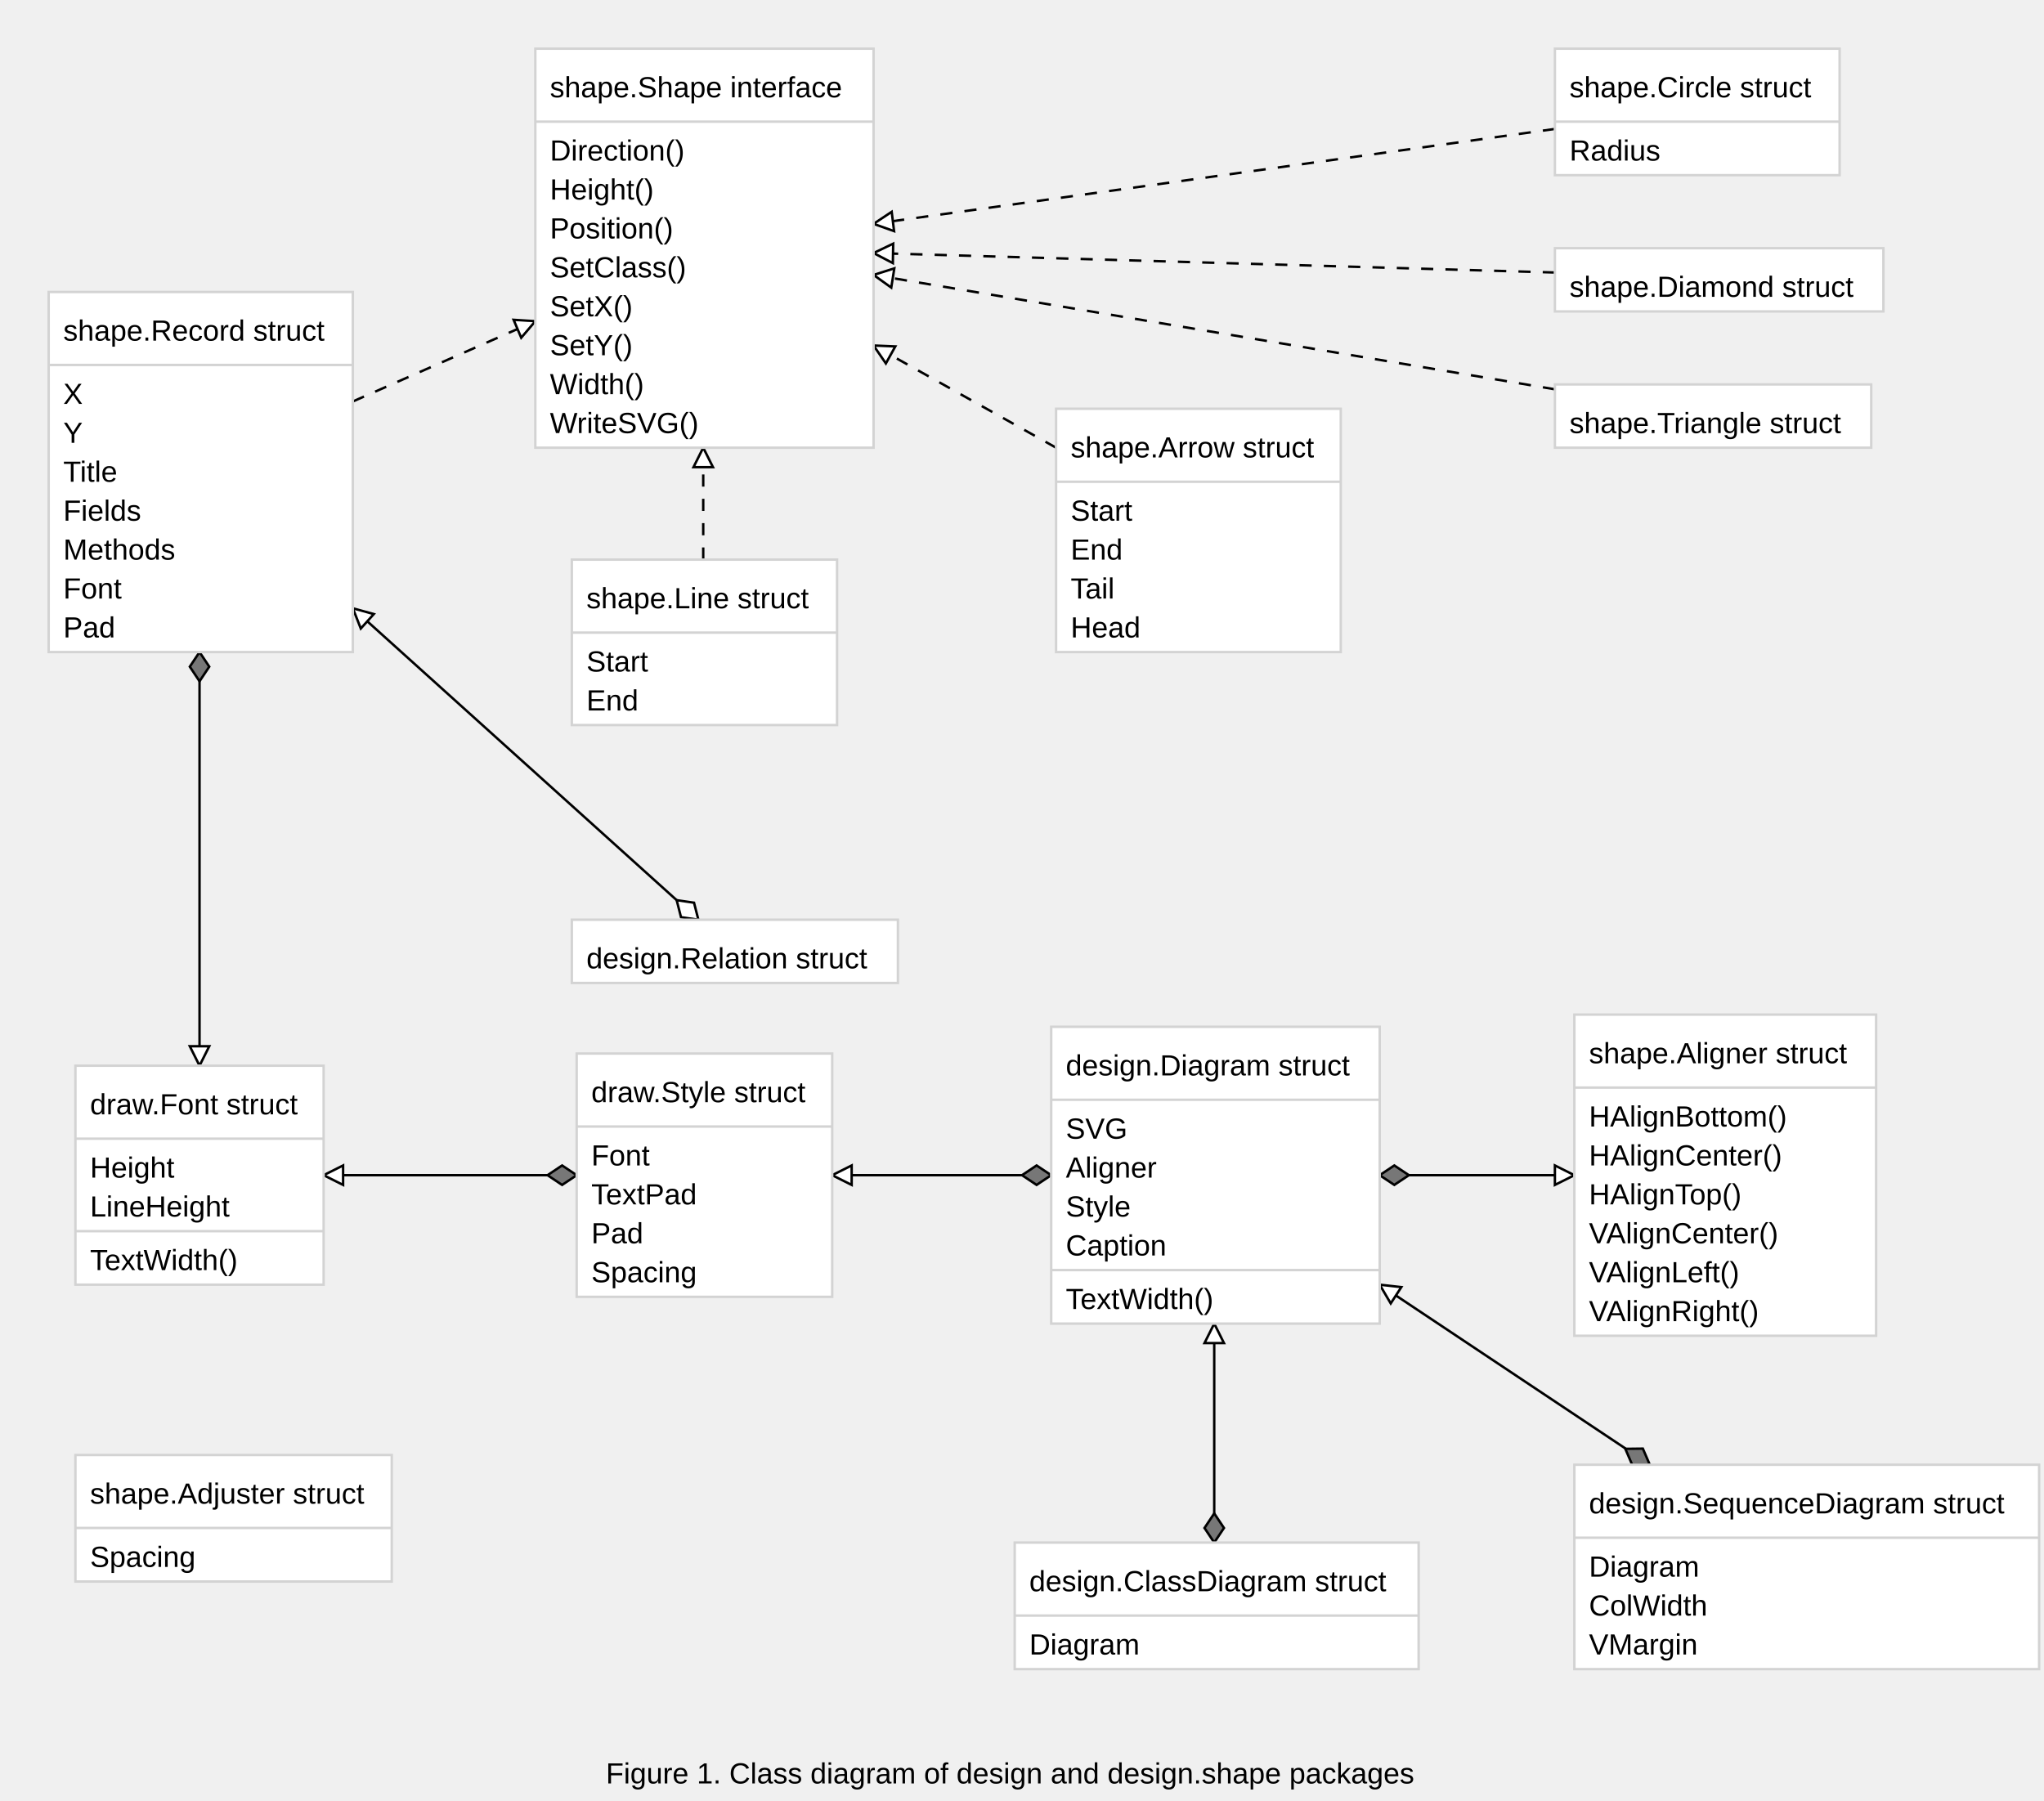
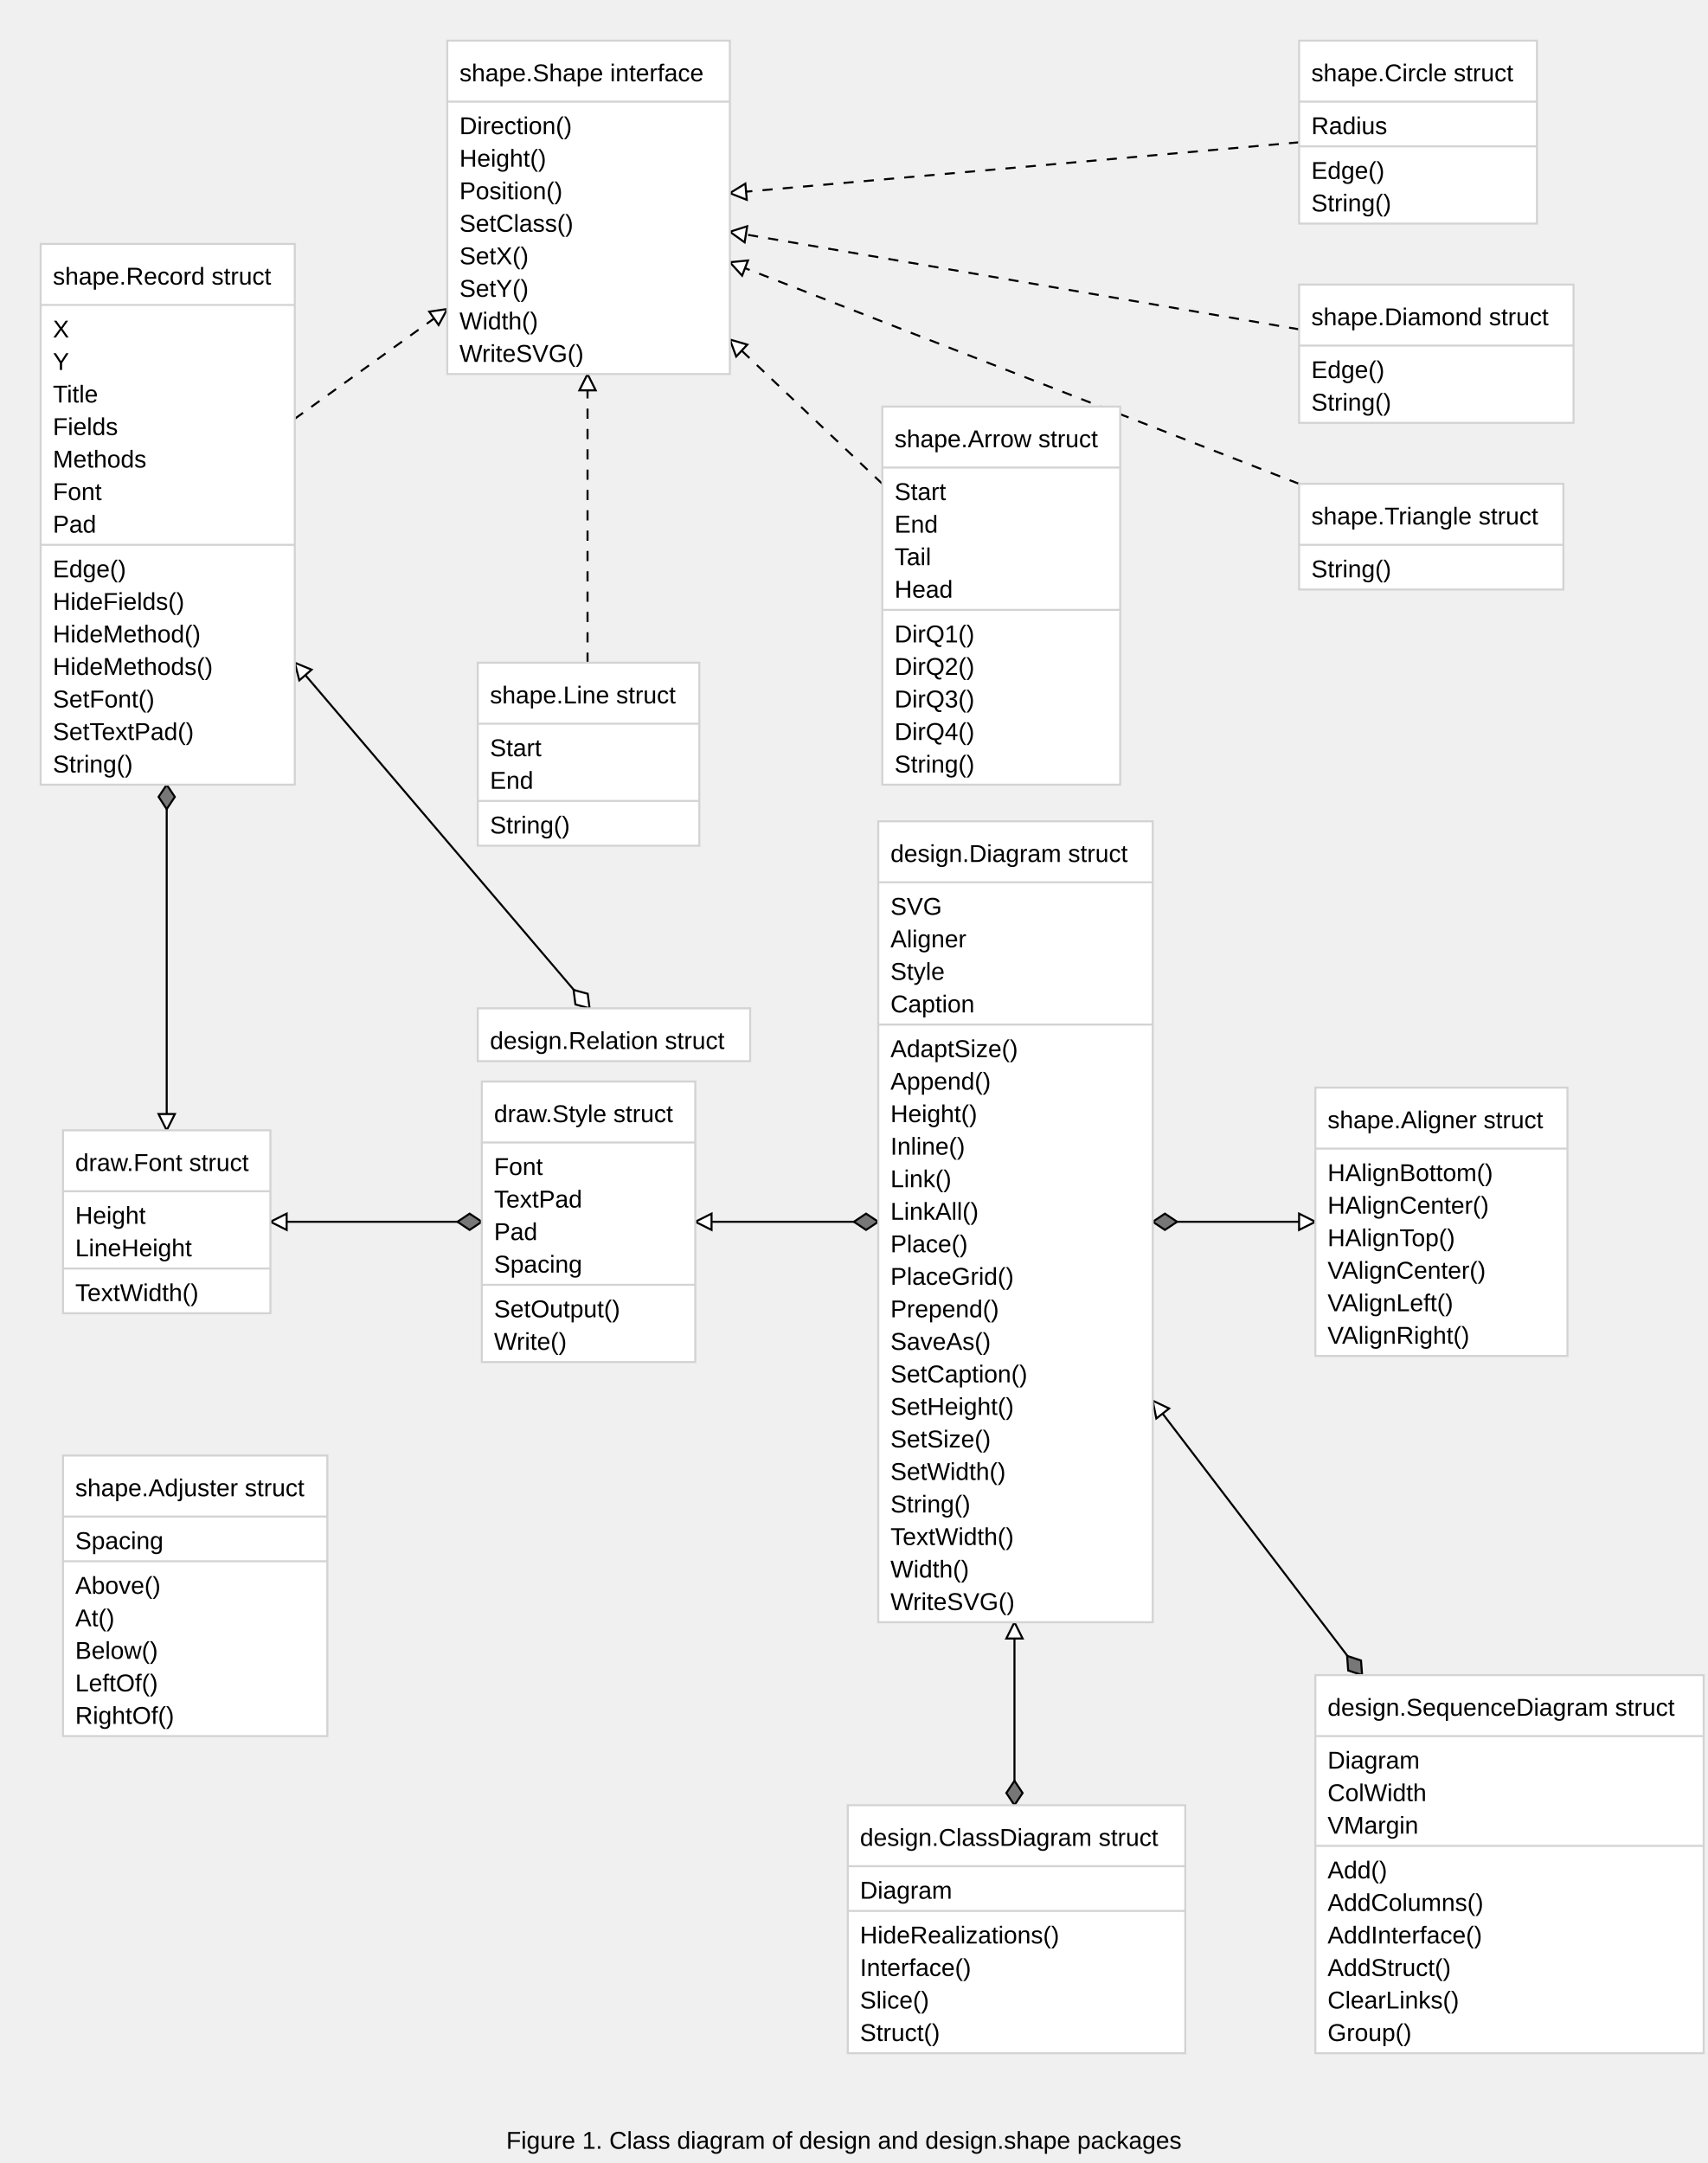
- <svg xmlns="http://www.w3.org/2000/svg" font-family="Arial,Helvetica,sans-serif" width="840" height="740">
-   <path stroke="black" d="M287,378 L145,250" />
-   <g transform="rotate(222 287 378)">
-     <path stroke="black" fill="#ffffff" d="M287,378 l 6,-4 6,4 -6,4 -6,-4" />
-   </g>
-   <g transform="rotate(222 145 250)">
-     <path stroke="black" fill="#ffffff" d="M145,250 l-8,-4 l 0,8 Z" />
-   </g>
-   <path stroke="black" d="M567,483 L647,483" />
-   <g transform="rotate(0 567 483)">
-     <path stroke="black" fill="#777777" d="M567,483 l 6,-4 6,4 -6,4 -6,-4" />
-   </g>
-   <g transform="rotate(0 647 483)">
-     <path stroke="black" fill="#ffffff" d="M647,483 l-8,-4 l 0,8 Z" />
-   </g>
-   <path stroke="black" d="M432,483 L342,483" />
-   <g transform="rotate(180 432 483)">
-     <path stroke="black" fill="#777777" d="M432,483 l 6,-4 6,4 -6,4 -6,-4" />
-   </g>
-   <g transform="rotate(180 342 483)">
-     <path stroke="black" fill="#ffffff" d="M342,483 l-8,-4 l 0,8 Z" />
-   </g>
-   <path stroke="black" d="M499,634 L499,544" />
-   <g transform="rotate(-90 499 634)">
-     <path stroke="black" fill="#777777" d="M499,634 l 6,-4 6,4 -6,4 -6,-4" />
-   </g>
-   <g transform="rotate(-90 499 544)">
-     <path stroke="black" fill="#ffffff" d="M499,544 l-8,-4 l 0,8 Z" />
-   </g>
-   <path stroke="black" d="M678,602 L567,528" />
-   <g transform="rotate(213 678 602)">
-     <path stroke="black" fill="#777777" d="M678,602 l 6,-4 6,4 -6,4 -6,-4" />
-   </g>
-   <g transform="rotate(213 567 528)">
-     <path stroke="black" fill="#ffffff" d="M567,528 l-8,-4 l 0,8 Z" />
-   </g>
-   <path stroke="black" d="M237,483 L133,483" />
-   <g transform="rotate(180 237 483)">
-     <path stroke="black" fill="#777777" d="M237,483 l 6,-4 6,4 -6,4 -6,-4" />
-   </g>
-   <g transform="rotate(180 133 483)">
-     <path stroke="black" fill="#ffffff" d="M133,483 l-8,-4 l 0,8 Z" />
-   </g>
-   <path stroke="black" d="M82,268 L82,438" />
-   <g transform="rotate(90 82 268)">
-     <path stroke="black" fill="#777777" d="M82,268 l 6,-4 6,4 -6,4 -6,-4" />
-   </g>
-   <g transform="rotate(90 82 438)">
-     <path stroke="black" fill="#ffffff" d="M82,438 l-8,-4 l 0,8 Z" />
-   </g>
-   <path stroke="black" stroke-dasharray="5,5,5" d="M639,160 L359,113" />
-   <g transform="rotate(189 359 113)">
-     <path stroke="black" fill="#ffffff" d="M359,113 l-8,-4 l 0,8 Z" />
-   </g>
-   <path stroke="black" stroke-dasharray="5,5,5" d="M639,112 L359,104" />
-   <g transform="rotate(181 359 104)">
-     <path stroke="black" fill="#ffffff" d="M359,104 l-8,-4 l 0,8 Z" />
-   </g>
-   <path stroke="black" stroke-dasharray="5,5,5" d="M639,53 L359,92" />
-   <g transform="rotate(173 359 92)">
-     <path stroke="black" fill="#ffffff" d="M359,92 l-8,-4 l 0,8 Z" />
-   </g>
-   <path stroke="black" stroke-dasharray="5,5,5" d="M289,230 L289,184" />
+ <svg xmlns="http://www.w3.org/2000/svg" font-family="Arial,Helvetica,sans-serif" width="840" height="1064">
+   <path stroke="black" d="M290,496 L145,326" />
+   <g transform="rotate(229 290 496)">
+     <path stroke="black" fill="#ffffff" d="M290,496 l 6,-4 6,4 -6,4 -6,-4" />
+   </g>
+   <g transform="rotate(229 145 326)">
+     <path stroke="black" fill="#ffffff" d="M145,326 l-8,-4 l 0,8 Z" />
+   </g>
+   <path stroke="black" d="M567,601 L647,601" />
+   <g transform="rotate(0 567 601)">
+     <path stroke="black" fill="#777777" d="M567,601 l 6,-4 6,4 -6,4 -6,-4" />
+   </g>
+   <g transform="rotate(0 647 601)">
+     <path stroke="black" fill="#ffffff" d="M647,601 l-8,-4 l 0,8 Z" />
+   </g>
+   <path stroke="black" d="M432,601 L342,601" />
+   <g transform="rotate(180 432 601)">
+     <path stroke="black" fill="#777777" d="M432,601 l 6,-4 6,4 -6,4 -6,-4" />
+   </g>
+   <g transform="rotate(180 342 601)">
+     <path stroke="black" fill="#ffffff" d="M342,601 l-8,-4 l 0,8 Z" />
+   </g>
+   <path stroke="black" d="M499,888 L499,798" />
+   <g transform="rotate(-90 499 888)">
+     <path stroke="black" fill="#777777" d="M499,888 l 6,-4 6,4 -6,4 -6,-4" />
+   </g>
+   <g transform="rotate(-90 499 798)">
+     <path stroke="black" fill="#ffffff" d="M499,798 l-8,-4 l 0,8 Z" />
+   </g>
+   <path stroke="black" d="M670,824 L567,689" />
+   <g transform="rotate(232 670 824)">
+     <path stroke="black" fill="#777777" d="M670,824 l 6,-4 6,4 -6,4 -6,-4" />
+   </g>
+   <g transform="rotate(232 567 689)">
+     <path stroke="black" fill="#ffffff" d="M567,689 l-8,-4 l 0,8 Z" />
+   </g>
+   <path stroke="black" d="M237,601 L133,601" />
+   <g transform="rotate(180 237 601)">
+     <path stroke="black" fill="#777777" d="M237,601 l 6,-4 6,4 -6,4 -6,-4" />
+   </g>
+   <g transform="rotate(180 133 601)">
+     <path stroke="black" fill="#ffffff" d="M133,601 l-8,-4 l 0,8 Z" />
+   </g>
+   <path stroke="black" d="M82,386 L82,556" />
+   <g transform="rotate(90 82 386)">
+     <path stroke="black" fill="#777777" d="M82,386 l 6,-4 6,4 -6,4 -6,-4" />
+   </g>
+   <g transform="rotate(90 82 556)">
+     <path stroke="black" fill="#ffffff" d="M82,556 l-8,-4 l 0,8 Z" />
+   </g>
+   <path stroke="black" stroke-dasharray="5,5,5" d="M639,238 L359,129" />
+   <g transform="rotate(201 359 129)">
+     <path stroke="black" fill="#ffffff" d="M359,129 l-8,-4 l 0,8 Z" />
+   </g>
+   <path stroke="black" stroke-dasharray="5,5,5" d="M639,162 L359,114" />
+   <g transform="rotate(189 359 114)">
+     <path stroke="black" fill="#ffffff" d="M359,114 l-8,-4 l 0,8 Z" />
+   </g>
+   <path stroke="black" stroke-dasharray="5,5,5" d="M639,70 L359,95" />
+   <g transform="rotate(175 359 95)">
+     <path stroke="black" fill="#ffffff" d="M359,95 l-8,-4 l 0,8 Z" />
+   </g>
+   <path stroke="black" stroke-dasharray="5,5,5" d="M289,326 L289,184" />
  <g transform="rotate(-90 289 184)">
    <path stroke="black" fill="#ffffff" d="M289,184 l-8,-4 l 0,8 Z" />
  </g>
-   <path stroke="black" stroke-dasharray="5,5,5" d="M434,184 L359,142" />
-   <g transform="rotate(209 359 142)">
-     <path stroke="black" fill="#ffffff" d="M359,142 l-8,-4 l 0,8 Z" />
-   </g>
-   <path stroke="black" stroke-dasharray="5,5,5" d="M145,165 L220,132" />
-   <g transform="rotate(-23 220 132)">
-     <path stroke="black" fill="#ffffff" d="M220,132 l-8,-4 l 0,8 Z" />
+   <path stroke="black" stroke-dasharray="5,5,5" d="M434,238 L359,167" />
+   <g transform="rotate(223 359 167)">
+     <path stroke="black" fill="#ffffff" d="M359,167 l-8,-4 l 0,8 Z" />
+   </g>
+   <path stroke="black" stroke-dasharray="5,5,5" d="M145,206 L220,152" />
+   <g transform="rotate(-35 220 152)">
+     <path stroke="black" fill="#ffffff" d="M220,152 l-8,-4 l 0,8 Z" />
  </g>
  <rect stroke="#d3d3d3" fill="#ffffff" x="220" y="20" width="139" height="164" />
  <line stroke="#d3d3d3" x1="220" y1="50" x2="359" y2="50" />
  <text font-family="Arial,Helvetica,sans-serif" font-size="12px" x="226" y="66">Direction()</text>
  <text font-family="Arial,Helvetica,sans-serif" font-size="12px" x="226" y="82">Height()</text>
  <text font-family="Arial,Helvetica,sans-serif" font-size="12px" x="226" y="98">Position()</text>
  <text font-family="Arial,Helvetica,sans-serif" font-size="12px" x="226" y="114">SetClass()</text>
  <text font-family="Arial,Helvetica,sans-serif" font-size="12px" x="226" y="130">SetX()</text>
  <text font-family="Arial,Helvetica,sans-serif" font-size="12px" x="226" y="146">SetY()</text>
  <text font-family="Arial,Helvetica,sans-serif" font-size="12px" x="226" y="162">Width()</text>
  <text font-family="Arial,Helvetica,sans-serif" font-size="12px" x="226" y="178">WriteSVG()</text>
  <text font-family="Arial,Helvetica,sans-serif" font-size="12px" x="226" y="40">shape.Shape interface</text>
-   <rect stroke="#d3d3d3" fill="#ffffff" x="20" y="120" width="125" height="148" />
+   <rect stroke="#d3d3d3" fill="#ffffff" x="20" y="120" width="125" height="266" />
  <line stroke="#d3d3d3" x1="20" y1="150" x2="145" y2="150" />
  <text font-family="Arial,Helvetica,sans-serif" font-size="12px" x="26" y="166">X</text>
  <text font-family="Arial,Helvetica,sans-serif" font-size="12px" x="26" y="182">Y</text>
  <text font-family="Arial,Helvetica,sans-serif" font-size="12px" x="26" y="198">Title</text>
  <text font-family="Arial,Helvetica,sans-serif" font-size="12px" x="26" y="214">Fields</text>
  <text font-family="Arial,Helvetica,sans-serif" font-size="12px" x="26" y="230">Methods</text>
  <text font-family="Arial,Helvetica,sans-serif" font-size="12px" x="26" y="246">Font</text>
  <text font-family="Arial,Helvetica,sans-serif" font-size="12px" x="26" y="262">Pad</text>
+   <line stroke="#d3d3d3" x1="20" y1="268" x2="145" y2="268" />
+   <text font-family="Arial,Helvetica,sans-serif" font-size="12px" x="26" y="284">Edge()</text>
+   <text font-family="Arial,Helvetica,sans-serif" font-size="12px" x="26" y="300">HideFields()</text>
+   <text font-family="Arial,Helvetica,sans-serif" font-size="12px" x="26" y="316">HideMethod()</text>
+   <text font-family="Arial,Helvetica,sans-serif" font-size="12px" x="26" y="332">HideMethods()</text>
+   <text font-family="Arial,Helvetica,sans-serif" font-size="12px" x="26" y="348">SetFont()</text>
+   <text font-family="Arial,Helvetica,sans-serif" font-size="12px" x="26" y="364">SetTextPad()</text>
+   <text font-family="Arial,Helvetica,sans-serif" font-size="12px" x="26" y="380">String()</text>
  <text font-family="Arial,Helvetica,sans-serif" font-size="12px" x="26" y="140">shape.Record struct</text>
-   <rect stroke="#d3d3d3" fill="#ffffff" x="235" y="230" width="109" height="68" />
-   <line stroke="#d3d3d3" x1="235" y1="260" x2="344" y2="260" />
-   <text font-family="Arial,Helvetica,sans-serif" font-size="12px" x="241" y="276">Start</text>
-   <text font-family="Arial,Helvetica,sans-serif" font-size="12px" x="241" y="292">End</text>
-   <text font-family="Arial,Helvetica,sans-serif" font-size="12px" x="241" y="250">shape.Line struct</text>
-   <rect stroke="#d3d3d3" fill="#ffffff" x="434" y="168" width="117" height="100" />
-   <line stroke="#d3d3d3" x1="434" y1="198" x2="551" y2="198" />
-   <text font-family="Arial,Helvetica,sans-serif" font-size="12px" x="440" y="214">Start</text>
-   <text font-family="Arial,Helvetica,sans-serif" font-size="12px" x="440" y="230">End</text>
-   <text font-family="Arial,Helvetica,sans-serif" font-size="12px" x="440" y="246">Tail</text>
-   <text font-family="Arial,Helvetica,sans-serif" font-size="12px" x="440" y="262">Head</text>
-   <text font-family="Arial,Helvetica,sans-serif" font-size="12px" x="440" y="188">shape.Arrow struct</text>
-   <rect stroke="#d3d3d3" fill="#ffffff" x="639" y="20" width="117" height="52" />
+   <rect stroke="#d3d3d3" fill="#ffffff" x="235" y="326" width="109" height="90" />
+   <line stroke="#d3d3d3" x1="235" y1="356" x2="344" y2="356" />
+   <text font-family="Arial,Helvetica,sans-serif" font-size="12px" x="241" y="372">Start</text>
+   <text font-family="Arial,Helvetica,sans-serif" font-size="12px" x="241" y="388">End</text>
+   <line stroke="#d3d3d3" x1="235" y1="394" x2="344" y2="394" />
+   <text font-family="Arial,Helvetica,sans-serif" font-size="12px" x="241" y="410">String()</text>
+   <text font-family="Arial,Helvetica,sans-serif" font-size="12px" x="241" y="346">shape.Line struct</text>
+   <rect stroke="#d3d3d3" fill="#ffffff" x="434" y="200" width="117" height="186" />
+   <line stroke="#d3d3d3" x1="434" y1="230" x2="551" y2="230" />
+   <text font-family="Arial,Helvetica,sans-serif" font-size="12px" x="440" y="246">Start</text>
+   <text font-family="Arial,Helvetica,sans-serif" font-size="12px" x="440" y="262">End</text>
+   <text font-family="Arial,Helvetica,sans-serif" font-size="12px" x="440" y="278">Tail</text>
+   <text font-family="Arial,Helvetica,sans-serif" font-size="12px" x="440" y="294">Head</text>
+   <line stroke="#d3d3d3" x1="434" y1="300" x2="551" y2="300" />
+   <text font-family="Arial,Helvetica,sans-serif" font-size="12px" x="440" y="316">DirQ1()</text>
+   <text font-family="Arial,Helvetica,sans-serif" font-size="12px" x="440" y="332">DirQ2()</text>
+   <text font-family="Arial,Helvetica,sans-serif" font-size="12px" x="440" y="348">DirQ3()</text>
+   <text font-family="Arial,Helvetica,sans-serif" font-size="12px" x="440" y="364">DirQ4()</text>
+   <text font-family="Arial,Helvetica,sans-serif" font-size="12px" x="440" y="380">String()</text>
+   <text font-family="Arial,Helvetica,sans-serif" font-size="12px" x="440" y="220">shape.Arrow struct</text>
+   <rect stroke="#d3d3d3" fill="#ffffff" x="639" y="20" width="117" height="90" />
  <line stroke="#d3d3d3" x1="639" y1="50" x2="756" y2="50" />
  <text font-family="Arial,Helvetica,sans-serif" font-size="12px" x="645" y="66">Radius</text>
+   <line stroke="#d3d3d3" x1="639" y1="72" x2="756" y2="72" />
+   <text font-family="Arial,Helvetica,sans-serif" font-size="12px" x="645" y="88">Edge()</text>
+   <text font-family="Arial,Helvetica,sans-serif" font-size="12px" x="645" y="104">String()</text>
  <text font-family="Arial,Helvetica,sans-serif" font-size="12px" x="645" y="40">shape.Circle struct</text>
-   <rect stroke="#d3d3d3" fill="#ffffff" x="639" y="102" width="135" height="26" />
-   <text font-family="Arial,Helvetica,sans-serif" font-size="12px" x="645" y="122">shape.Diamond struct</text>
-   <rect stroke="#d3d3d3" fill="#ffffff" x="639" y="158" width="130" height="26" />
-   <text font-family="Arial,Helvetica,sans-serif" font-size="12px" x="645" y="178">shape.Triangle struct</text>
-   <rect stroke="#d3d3d3" fill="#ffffff" x="31" y="438" width="102" height="90" />
-   <line stroke="#d3d3d3" x1="31" y1="468" x2="133" y2="468" />
-   <text font-family="Arial,Helvetica,sans-serif" font-size="12px" x="37" y="484">Height</text>
-   <text font-family="Arial,Helvetica,sans-serif" font-size="12px" x="37" y="500">LineHeight</text>
-   <line stroke="#d3d3d3" x1="31" y1="506" x2="133" y2="506" />
-   <text font-family="Arial,Helvetica,sans-serif" font-size="12px" x="37" y="522">TextWidth()</text>
-   <text font-family="Arial,Helvetica,sans-serif" font-size="12px" x="37" y="458">draw.Font struct</text>
-   <rect stroke="#d3d3d3" fill="#ffffff" x="237" y="433" width="105" height="100" />
-   <line stroke="#d3d3d3" x1="237" y1="463" x2="342" y2="463" />
-   <text font-family="Arial,Helvetica,sans-serif" font-size="12px" x="243" y="479">Font</text>
-   <text font-family="Arial,Helvetica,sans-serif" font-size="12px" x="243" y="495">TextPad</text>
-   <text font-family="Arial,Helvetica,sans-serif" font-size="12px" x="243" y="511">Pad</text>
-   <text font-family="Arial,Helvetica,sans-serif" font-size="12px" x="243" y="527">Spacing</text>
-   <text font-family="Arial,Helvetica,sans-serif" font-size="12px" x="243" y="453">draw.Style struct</text>
-   <rect stroke="#d3d3d3" fill="#ffffff" x="235" y="378" width="134" height="26" />
-   <text font-family="Arial,Helvetica,sans-serif" font-size="12px" x="241" y="398">design.Relation struct</text>
-   <rect stroke="#d3d3d3" fill="#ffffff" x="432" y="422" width="135" height="122" />
-   <line stroke="#d3d3d3" x1="432" y1="452" x2="567" y2="452" />
-   <text font-family="Arial,Helvetica,sans-serif" font-size="12px" x="438" y="468">SVG</text>
-   <text font-family="Arial,Helvetica,sans-serif" font-size="12px" x="438" y="484">Aligner</text>
-   <text font-family="Arial,Helvetica,sans-serif" font-size="12px" x="438" y="500">Style</text>
-   <text font-family="Arial,Helvetica,sans-serif" font-size="12px" x="438" y="516">Caption</text>
-   <line stroke="#d3d3d3" x1="432" y1="522" x2="567" y2="522" />
-   <text font-family="Arial,Helvetica,sans-serif" font-size="12px" x="438" y="538">TextWidth()</text>
-   <text font-family="Arial,Helvetica,sans-serif" font-size="12px" x="438" y="442">design.Diagram struct</text>
-   <rect stroke="#d3d3d3" fill="#ffffff" x="647" y="417" width="124" height="132" />
-   <line stroke="#d3d3d3" x1="647" y1="447" x2="771" y2="447" />
-   <text font-family="Arial,Helvetica,sans-serif" font-size="12px" x="653" y="463">HAlignBottom()</text>
-   <text font-family="Arial,Helvetica,sans-serif" font-size="12px" x="653" y="479">HAlignCenter()</text>
-   <text font-family="Arial,Helvetica,sans-serif" font-size="12px" x="653" y="495">HAlignTop()</text>
-   <text font-family="Arial,Helvetica,sans-serif" font-size="12px" x="653" y="511">VAlignCenter()</text>
-   <text font-family="Arial,Helvetica,sans-serif" font-size="12px" x="653" y="527">VAlignLeft()</text>
-   <text font-family="Arial,Helvetica,sans-serif" font-size="12px" x="653" y="543">VAlignRight()</text>
-   <text font-family="Arial,Helvetica,sans-serif" font-size="12px" x="653" y="437">shape.Aligner struct</text>
-   <rect stroke="#d3d3d3" fill="#ffffff" x="31" y="598" width="130" height="52" />
-   <line stroke="#d3d3d3" x1="31" y1="628" x2="161" y2="628" />
-   <text font-family="Arial,Helvetica,sans-serif" font-size="12px" x="37" y="644">Spacing</text>
-   <text font-family="Arial,Helvetica,sans-serif" font-size="12px" x="37" y="618">shape.Adjuster struct</text>
-   <rect stroke="#d3d3d3" fill="#ffffff" x="647" y="602" width="191" height="84" />
-   <line stroke="#d3d3d3" x1="647" y1="632" x2="838" y2="632" />
-   <text font-family="Arial,Helvetica,sans-serif" font-size="12px" x="653" y="648">Diagram</text>
-   <text font-family="Arial,Helvetica,sans-serif" font-size="12px" x="653" y="664">ColWidth</text>
-   <text font-family="Arial,Helvetica,sans-serif" font-size="12px" x="653" y="680">VMargin</text>
-   <text font-family="Arial,Helvetica,sans-serif" font-size="12px" x="653" y="622">design.SequenceDiagram struct</text>
-   <rect stroke="#d3d3d3" fill="#ffffff" x="417" y="634" width="166" height="52" />
-   <line stroke="#d3d3d3" x1="417" y1="664" x2="583" y2="664" />
-   <text font-family="Arial,Helvetica,sans-serif" font-size="12px" x="423" y="680">Diagram</text>
-   <text font-family="Arial,Helvetica,sans-serif" font-size="12px" x="423" y="654">design.ClassDiagram struct</text>
-   <text font-family="Arial,Helvetica,sans-serif" font-size="12px" x="249" y="733">Figure 1. Class diagram of design and design.shape packages</text>
+   <rect stroke="#d3d3d3" fill="#ffffff" x="639" y="140" width="135" height="68" />
+   <line stroke="#d3d3d3" x1="639" y1="170" x2="774" y2="170" />
+   <text font-family="Arial,Helvetica,sans-serif" font-size="12px" x="645" y="186">Edge()</text>
+   <text font-family="Arial,Helvetica,sans-serif" font-size="12px" x="645" y="202">String()</text>
+   <text font-family="Arial,Helvetica,sans-serif" font-size="12px" x="645" y="160">shape.Diamond struct</text>
+   <rect stroke="#d3d3d3" fill="#ffffff" x="639" y="238" width="130" height="52" />
+   <line stroke="#d3d3d3" x1="639" y1="268" x2="769" y2="268" />
+   <text font-family="Arial,Helvetica,sans-serif" font-size="12px" x="645" y="284">String()</text>
+   <text font-family="Arial,Helvetica,sans-serif" font-size="12px" x="645" y="258">shape.Triangle struct</text>
+   <rect stroke="#d3d3d3" fill="#ffffff" x="31" y="556" width="102" height="90" />
+   <line stroke="#d3d3d3" x1="31" y1="586" x2="133" y2="586" />
+   <text font-family="Arial,Helvetica,sans-serif" font-size="12px" x="37" y="602">Height</text>
+   <text font-family="Arial,Helvetica,sans-serif" font-size="12px" x="37" y="618">LineHeight</text>
+   <line stroke="#d3d3d3" x1="31" y1="624" x2="133" y2="624" />
+   <text font-family="Arial,Helvetica,sans-serif" font-size="12px" x="37" y="640">TextWidth()</text>
+   <text font-family="Arial,Helvetica,sans-serif" font-size="12px" x="37" y="576">draw.Font struct</text>
+   <rect stroke="#d3d3d3" fill="#ffffff" x="237" y="532" width="105" height="138" />
+   <line stroke="#d3d3d3" x1="237" y1="562" x2="342" y2="562" />
+   <text font-family="Arial,Helvetica,sans-serif" font-size="12px" x="243" y="578">Font</text>
+   <text font-family="Arial,Helvetica,sans-serif" font-size="12px" x="243" y="594">TextPad</text>
+   <text font-family="Arial,Helvetica,sans-serif" font-size="12px" x="243" y="610">Pad</text>
+   <text font-family="Arial,Helvetica,sans-serif" font-size="12px" x="243" y="626">Spacing</text>
+   <line stroke="#d3d3d3" x1="237" y1="632" x2="342" y2="632" />
+   <text font-family="Arial,Helvetica,sans-serif" font-size="12px" x="243" y="648">SetOutput()</text>
+   <text font-family="Arial,Helvetica,sans-serif" font-size="12px" x="243" y="664">Write()</text>
+   <text font-family="Arial,Helvetica,sans-serif" font-size="12px" x="243" y="552">draw.Style struct</text>
+   <rect stroke="#d3d3d3" fill="#ffffff" x="235" y="496" width="134" height="26" />
+   <text font-family="Arial,Helvetica,sans-serif" font-size="12px" x="241" y="516">design.Relation struct</text>
+   <rect stroke="#d3d3d3" fill="#ffffff" x="432" y="404" width="135" height="394" />
+   <line stroke="#d3d3d3" x1="432" y1="434" x2="567" y2="434" />
+   <text font-family="Arial,Helvetica,sans-serif" font-size="12px" x="438" y="450">SVG</text>
+   <text font-family="Arial,Helvetica,sans-serif" font-size="12px" x="438" y="466">Aligner</text>
+   <text font-family="Arial,Helvetica,sans-serif" font-size="12px" x="438" y="482">Style</text>
+   <text font-family="Arial,Helvetica,sans-serif" font-size="12px" x="438" y="498">Caption</text>
+   <line stroke="#d3d3d3" x1="432" y1="504" x2="567" y2="504" />
+   <text font-family="Arial,Helvetica,sans-serif" font-size="12px" x="438" y="520">AdaptSize()</text>
+   <text font-family="Arial,Helvetica,sans-serif" font-size="12px" x="438" y="536">Append()</text>
+   <text font-family="Arial,Helvetica,sans-serif" font-size="12px" x="438" y="552">Height()</text>
+   <text font-family="Arial,Helvetica,sans-serif" font-size="12px" x="438" y="568">Inline()</text>
+   <text font-family="Arial,Helvetica,sans-serif" font-size="12px" x="438" y="584">Link()</text>
+   <text font-family="Arial,Helvetica,sans-serif" font-size="12px" x="438" y="600">LinkAll()</text>
+   <text font-family="Arial,Helvetica,sans-serif" font-size="12px" x="438" y="616">Place()</text>
+   <text font-family="Arial,Helvetica,sans-serif" font-size="12px" x="438" y="632">PlaceGrid()</text>
+   <text font-family="Arial,Helvetica,sans-serif" font-size="12px" x="438" y="648">Prepend()</text>
+   <text font-family="Arial,Helvetica,sans-serif" font-size="12px" x="438" y="664">SaveAs()</text>
+   <text font-family="Arial,Helvetica,sans-serif" font-size="12px" x="438" y="680">SetCaption()</text>
+   <text font-family="Arial,Helvetica,sans-serif" font-size="12px" x="438" y="696">SetHeight()</text>
+   <text font-family="Arial,Helvetica,sans-serif" font-size="12px" x="438" y="712">SetSize()</text>
+   <text font-family="Arial,Helvetica,sans-serif" font-size="12px" x="438" y="728">SetWidth()</text>
+   <text font-family="Arial,Helvetica,sans-serif" font-size="12px" x="438" y="744">String()</text>
+   <text font-family="Arial,Helvetica,sans-serif" font-size="12px" x="438" y="760">TextWidth()</text>
+   <text font-family="Arial,Helvetica,sans-serif" font-size="12px" x="438" y="776">Width()</text>
+   <text font-family="Arial,Helvetica,sans-serif" font-size="12px" x="438" y="792">WriteSVG()</text>
+   <text font-family="Arial,Helvetica,sans-serif" font-size="12px" x="438" y="424">design.Diagram struct</text>
+   <rect stroke="#d3d3d3" fill="#ffffff" x="647" y="535" width="124" height="132" />
+   <line stroke="#d3d3d3" x1="647" y1="565" x2="771" y2="565" />
+   <text font-family="Arial,Helvetica,sans-serif" font-size="12px" x="653" y="581">HAlignBottom()</text>
+   <text font-family="Arial,Helvetica,sans-serif" font-size="12px" x="653" y="597">HAlignCenter()</text>
+   <text font-family="Arial,Helvetica,sans-serif" font-size="12px" x="653" y="613">HAlignTop()</text>
+   <text font-family="Arial,Helvetica,sans-serif" font-size="12px" x="653" y="629">VAlignCenter()</text>
+   <text font-family="Arial,Helvetica,sans-serif" font-size="12px" x="653" y="645">VAlignLeft()</text>
+   <text font-family="Arial,Helvetica,sans-serif" font-size="12px" x="653" y="661">VAlignRight()</text>
+   <text font-family="Arial,Helvetica,sans-serif" font-size="12px" x="653" y="555">shape.Aligner struct</text>
+   <rect stroke="#d3d3d3" fill="#ffffff" x="31" y="716" width="130" height="138" />
+   <line stroke="#d3d3d3" x1="31" y1="746" x2="161" y2="746" />
+   <text font-family="Arial,Helvetica,sans-serif" font-size="12px" x="37" y="762">Spacing</text>
+   <line stroke="#d3d3d3" x1="31" y1="768" x2="161" y2="768" />
+   <text font-family="Arial,Helvetica,sans-serif" font-size="12px" x="37" y="784">Above()</text>
+   <text font-family="Arial,Helvetica,sans-serif" font-size="12px" x="37" y="800">At()</text>
+   <text font-family="Arial,Helvetica,sans-serif" font-size="12px" x="37" y="816">Below()</text>
+   <text font-family="Arial,Helvetica,sans-serif" font-size="12px" x="37" y="832">LeftOf()</text>
+   <text font-family="Arial,Helvetica,sans-serif" font-size="12px" x="37" y="848">RightOf()</text>
+   <text font-family="Arial,Helvetica,sans-serif" font-size="12px" x="37" y="736">shape.Adjuster struct</text>
+   <rect stroke="#d3d3d3" fill="#ffffff" x="647" y="824" width="191" height="186" />
+   <line stroke="#d3d3d3" x1="647" y1="854" x2="838" y2="854" />
+   <text font-family="Arial,Helvetica,sans-serif" font-size="12px" x="653" y="870">Diagram</text>
+   <text font-family="Arial,Helvetica,sans-serif" font-size="12px" x="653" y="886">ColWidth</text>
+   <text font-family="Arial,Helvetica,sans-serif" font-size="12px" x="653" y="902">VMargin</text>
+   <line stroke="#d3d3d3" x1="647" y1="908" x2="838" y2="908" />
+   <text font-family="Arial,Helvetica,sans-serif" font-size="12px" x="653" y="924">Add()</text>
+   <text font-family="Arial,Helvetica,sans-serif" font-size="12px" x="653" y="940">AddColumns()</text>
+   <text font-family="Arial,Helvetica,sans-serif" font-size="12px" x="653" y="956">AddInterface()</text>
+   <text font-family="Arial,Helvetica,sans-serif" font-size="12px" x="653" y="972">AddStruct()</text>
+   <text font-family="Arial,Helvetica,sans-serif" font-size="12px" x="653" y="988">ClearLinks()</text>
+   <text font-family="Arial,Helvetica,sans-serif" font-size="12px" x="653" y="1004">Group()</text>
+   <text font-family="Arial,Helvetica,sans-serif" font-size="12px" x="653" y="844">design.SequenceDiagram struct</text>
+   <rect stroke="#d3d3d3" fill="#ffffff" x="417" y="888" width="166" height="122" />
+   <line stroke="#d3d3d3" x1="417" y1="918" x2="583" y2="918" />
+   <text font-family="Arial,Helvetica,sans-serif" font-size="12px" x="423" y="934">Diagram</text>
+   <line stroke="#d3d3d3" x1="417" y1="940" x2="583" y2="940" />
+   <text font-family="Arial,Helvetica,sans-serif" font-size="12px" x="423" y="956">HideRealizations()</text>
+   <text font-family="Arial,Helvetica,sans-serif" font-size="12px" x="423" y="972">Interface()</text>
+   <text font-family="Arial,Helvetica,sans-serif" font-size="12px" x="423" y="988">Slice()</text>
+   <text font-family="Arial,Helvetica,sans-serif" font-size="12px" x="423" y="1004">Struct()</text>
+   <text font-family="Arial,Helvetica,sans-serif" font-size="12px" x="423" y="908">design.ClassDiagram struct</text>
+   <text font-family="Arial,Helvetica,sans-serif" font-size="12px" x="249" y="1057">Figure 1. Class diagram of design and design.shape packages</text>
</svg>
